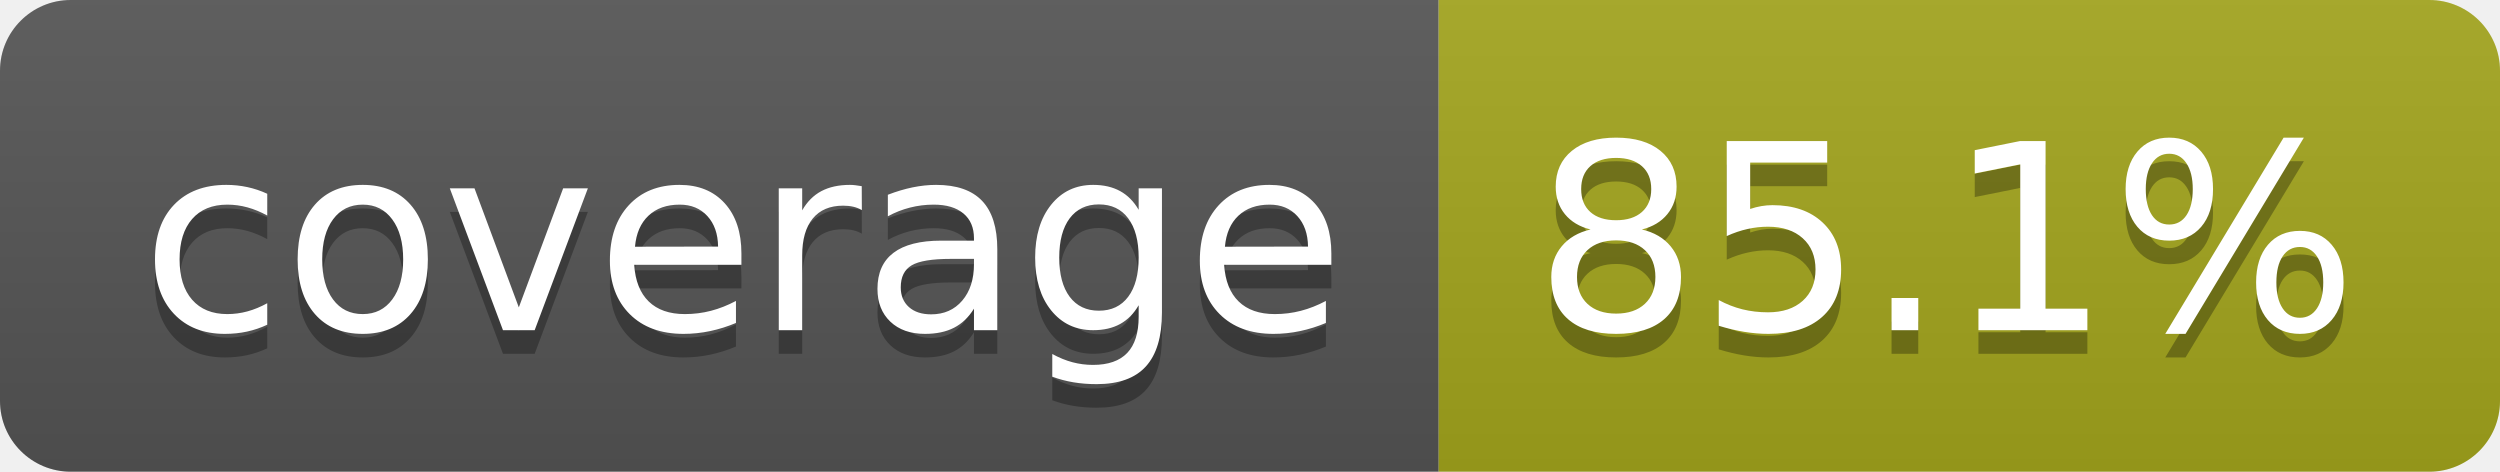
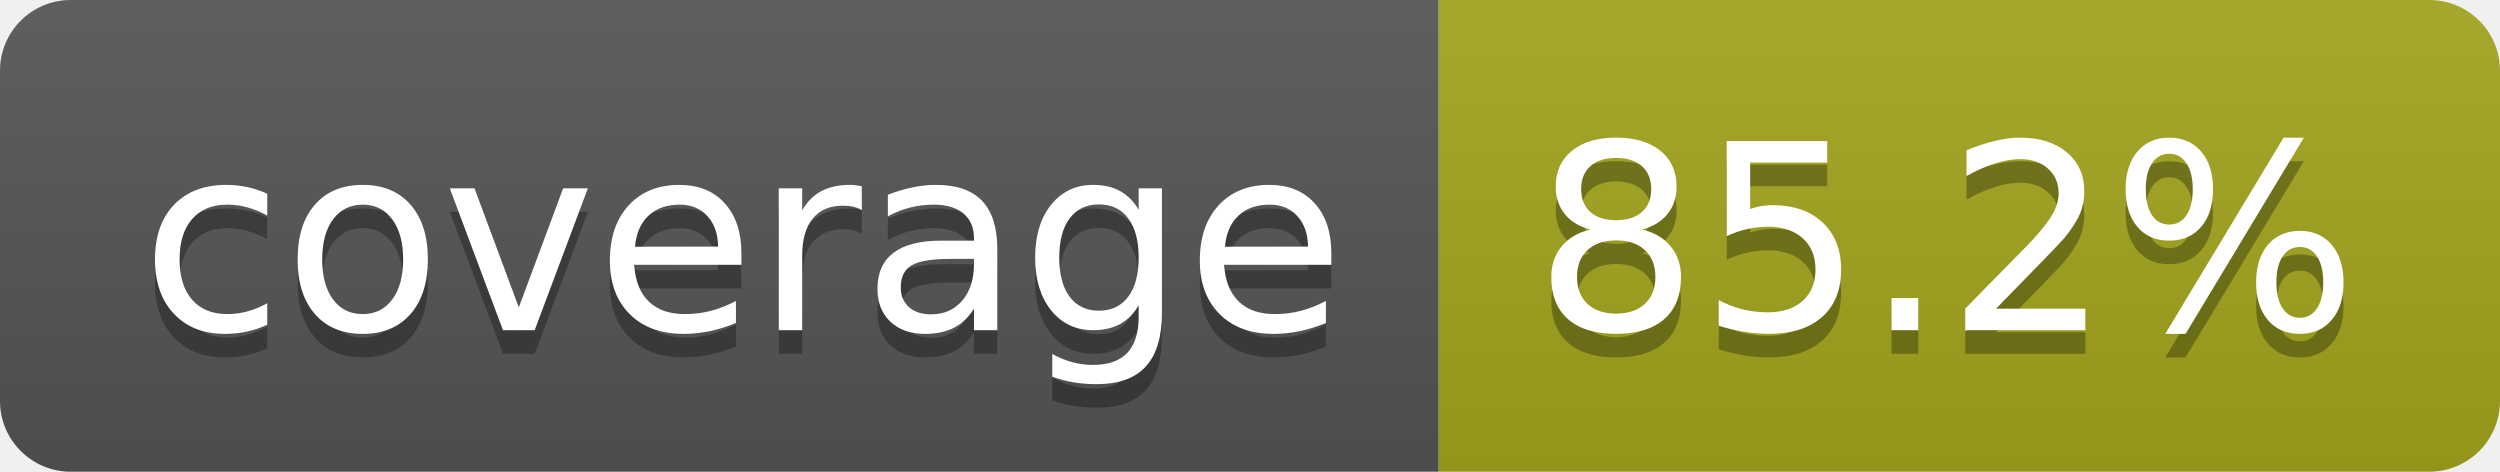
- <svg xmlns="http://www.w3.org/2000/svg" width="106" height="20" role="img" aria-label="coverage: 85.1%">
+ <svg xmlns="http://www.w3.org/2000/svg" width="106" height="20" role="img" aria-label="coverage: 85.2%">
  <linearGradient id="s" x2="0" y2="100%">
    <stop offset="0" stop-color="#bbb" stop-opacity=".1" />
    <stop offset="1" stop-opacity=".1" />
  </linearGradient>
  <clipPath id="r">
    <rect width="106" height="20" rx="3" fill="#fff" />
  </clipPath>
  <g clip-path="url(#r)">
    <rect width="61" height="20" fill="#555" />
    <rect x="61" width="45" height="20" fill="#a4a61d" />
    <rect width="106" height="20" fill="url(#s)" />
  </g>
  <g fill="#fff" text-anchor="middle" font-family="Verdana,Geneva,DejaVu Sans,sans-serif" text-rendering="geometricPrecision" font-size="110">
    <text aria-hidden="true" x="315" y="150" fill="#010101" fill-opacity=".3" transform="scale(.1)" textLength="510">coverage</text>
    <text x="315" y="140" transform="scale(.1)" fill="#fff" textLength="510">coverage</text>
-     <text aria-hidden="true" x="825" y="150" fill="#010101" fill-opacity=".3" transform="scale(.1)" textLength="350">85.1%</text>
-     <text x="825" y="140" transform="scale(.1)" fill="#fff" textLength="350">85.1%</text>
+     <text aria-hidden="true" x="825" y="150" fill="#010101" fill-opacity=".3" transform="scale(.1)" textLength="350">85.2%</text>
+     <text x="825" y="140" transform="scale(.1)" fill="#fff" textLength="350">85.2%</text>
  </g>
</svg>
